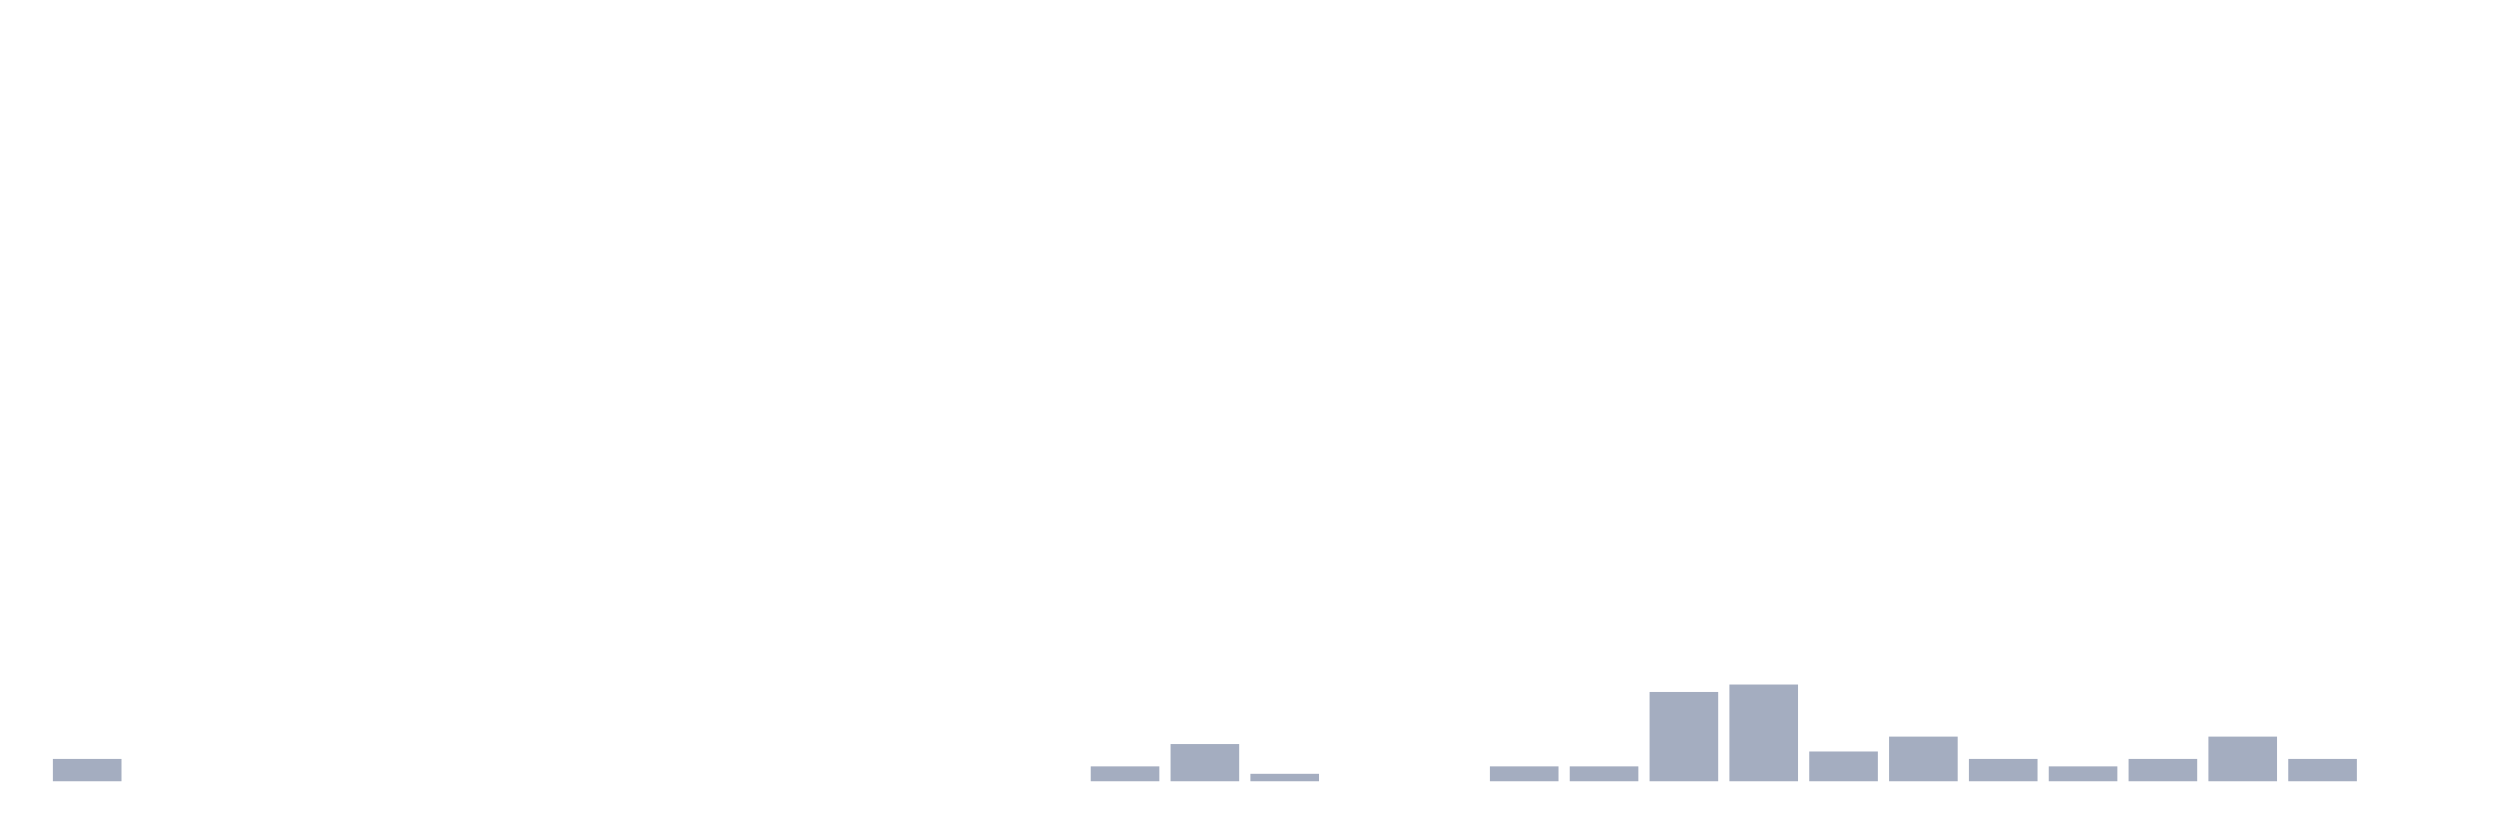
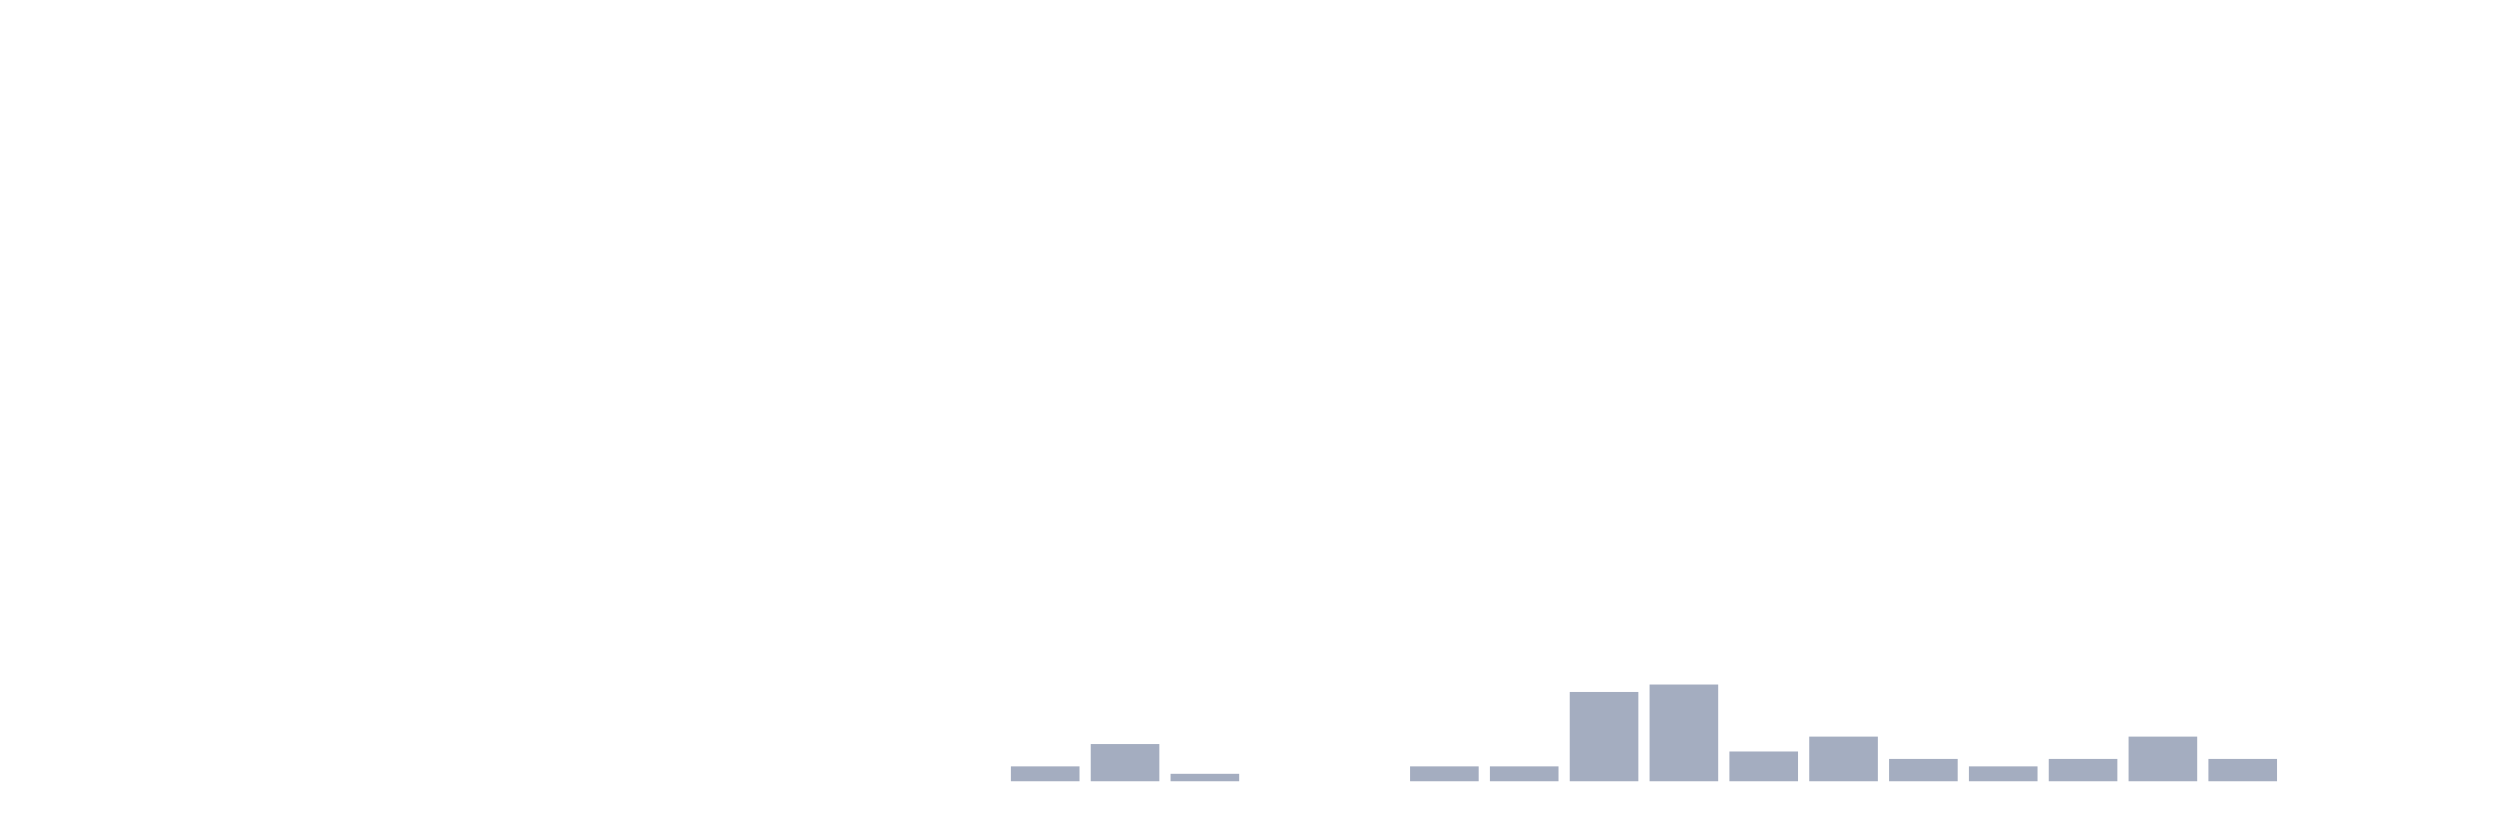
<svg xmlns="http://www.w3.org/2000/svg" viewBox="0 0 480 160">
  <g transform="translate(10,10)">
-     <rect class="bar" x="0.153" width="13.175" y="135.714" height="4.286" fill="rgb(164,173,192)" />
+     <rect class="bar" x="0.153" width="13.175" y="140" height="0" fill="rgb(164,173,192)" />
    <rect class="bar" x="15.482" width="13.175" y="140" height="0" fill="rgb(164,173,192)" />
    <rect class="bar" x="30.81" width="13.175" y="140" height="0" fill="rgb(164,173,192)" />
    <rect class="bar" x="46.138" width="13.175" y="140" height="0" fill="rgb(164,173,192)" />
    <rect class="bar" x="61.466" width="13.175" y="140" height="0" fill="rgb(164,173,192)" />
    <rect class="bar" x="76.794" width="13.175" y="140" height="0" fill="rgb(164,173,192)" />
    <rect class="bar" x="92.123" width="13.175" y="140" height="0" fill="rgb(164,173,192)" />
    <rect class="bar" x="107.451" width="13.175" y="140" height="0" fill="rgb(164,173,192)" />
    <rect class="bar" x="122.779" width="13.175" y="140" height="0" fill="rgb(164,173,192)" />
    <rect class="bar" x="138.107" width="13.175" y="140" height="0" fill="rgb(164,173,192)" />
    <rect class="bar" x="153.436" width="13.175" y="140" height="0" fill="rgb(164,173,192)" />
    <rect class="bar" x="168.764" width="13.175" y="140" height="0" fill="rgb(164,173,192)" />
-     <rect class="bar" x="184.092" width="13.175" y="140" height="0" fill="rgb(164,173,192)" />
-     <rect class="bar" x="199.42" width="13.175" y="137.143" height="2.857" fill="rgb(164,173,192)" />
-     <rect class="bar" x="214.748" width="13.175" y="132.857" height="7.143" fill="rgb(164,173,192)" />
-     <rect class="bar" x="230.077" width="13.175" y="138.571" height="1.429" fill="rgb(164,173,192)" />
+     <rect class="bar" x="184.092" width="13.175" y="137.143" height="2.857" fill="rgb(164,173,192)" />
+     <rect class="bar" x="199.42" width="13.175" y="132.857" height="7.143" fill="rgb(164,173,192)" />
+     <rect class="bar" x="214.748" width="13.175" y="138.571" height="1.429" fill="rgb(164,173,192)" />
+     <rect class="bar" x="230.077" width="13.175" y="140" height="0" fill="rgb(164,173,192)" />
    <rect class="bar" x="245.405" width="13.175" y="140" height="0" fill="rgb(164,173,192)" />
-     <rect class="bar" x="260.733" width="13.175" y="140" height="0" fill="rgb(164,173,192)" />
+     <rect class="bar" x="260.733" width="13.175" y="137.143" height="2.857" fill="rgb(164,173,192)" />
    <rect class="bar" x="276.061" width="13.175" y="137.143" height="2.857" fill="rgb(164,173,192)" />
-     <rect class="bar" x="291.39" width="13.175" y="137.143" height="2.857" fill="rgb(164,173,192)" />
-     <rect class="bar" x="306.718" width="13.175" y="122.857" height="17.143" fill="rgb(164,173,192)" />
-     <rect class="bar" x="322.046" width="13.175" y="121.429" height="18.571" fill="rgb(164,173,192)" />
-     <rect class="bar" x="337.374" width="13.175" y="134.286" height="5.714" fill="rgb(164,173,192)" />
-     <rect class="bar" x="352.702" width="13.175" y="131.429" height="8.571" fill="rgb(164,173,192)" />
-     <rect class="bar" x="368.031" width="13.175" y="135.714" height="4.286" fill="rgb(164,173,192)" />
-     <rect class="bar" x="383.359" width="13.175" y="137.143" height="2.857" fill="rgb(164,173,192)" />
-     <rect class="bar" x="398.687" width="13.175" y="135.714" height="4.286" fill="rgb(164,173,192)" />
-     <rect class="bar" x="414.015" width="13.175" y="131.429" height="8.571" fill="rgb(164,173,192)" />
-     <rect class="bar" x="429.344" width="13.175" y="135.714" height="4.286" fill="rgb(164,173,192)" />
+     <rect class="bar" x="291.39" width="13.175" y="122.857" height="17.143" fill="rgb(164,173,192)" />
+     <rect class="bar" x="306.718" width="13.175" y="121.429" height="18.571" fill="rgb(164,173,192)" />
+     <rect class="bar" x="322.046" width="13.175" y="134.286" height="5.714" fill="rgb(164,173,192)" />
+     <rect class="bar" x="337.374" width="13.175" y="131.429" height="8.571" fill="rgb(164,173,192)" />
+     <rect class="bar" x="352.702" width="13.175" y="135.714" height="4.286" fill="rgb(164,173,192)" />
+     <rect class="bar" x="368.031" width="13.175" y="137.143" height="2.857" fill="rgb(164,173,192)" />
+     <rect class="bar" x="383.359" width="13.175" y="135.714" height="4.286" fill="rgb(164,173,192)" />
+     <rect class="bar" x="398.687" width="13.175" y="131.429" height="8.571" fill="rgb(164,173,192)" />
+     <rect class="bar" x="414.015" width="13.175" y="135.714" height="4.286" fill="rgb(164,173,192)" />
+     <rect class="bar" x="429.344" width="13.175" y="140" height="0" fill="rgb(164,173,192)" />
    <rect class="bar" x="444.672" width="13.175" y="140" height="0" fill="rgb(164,173,192)" />
  </g>
</svg>
